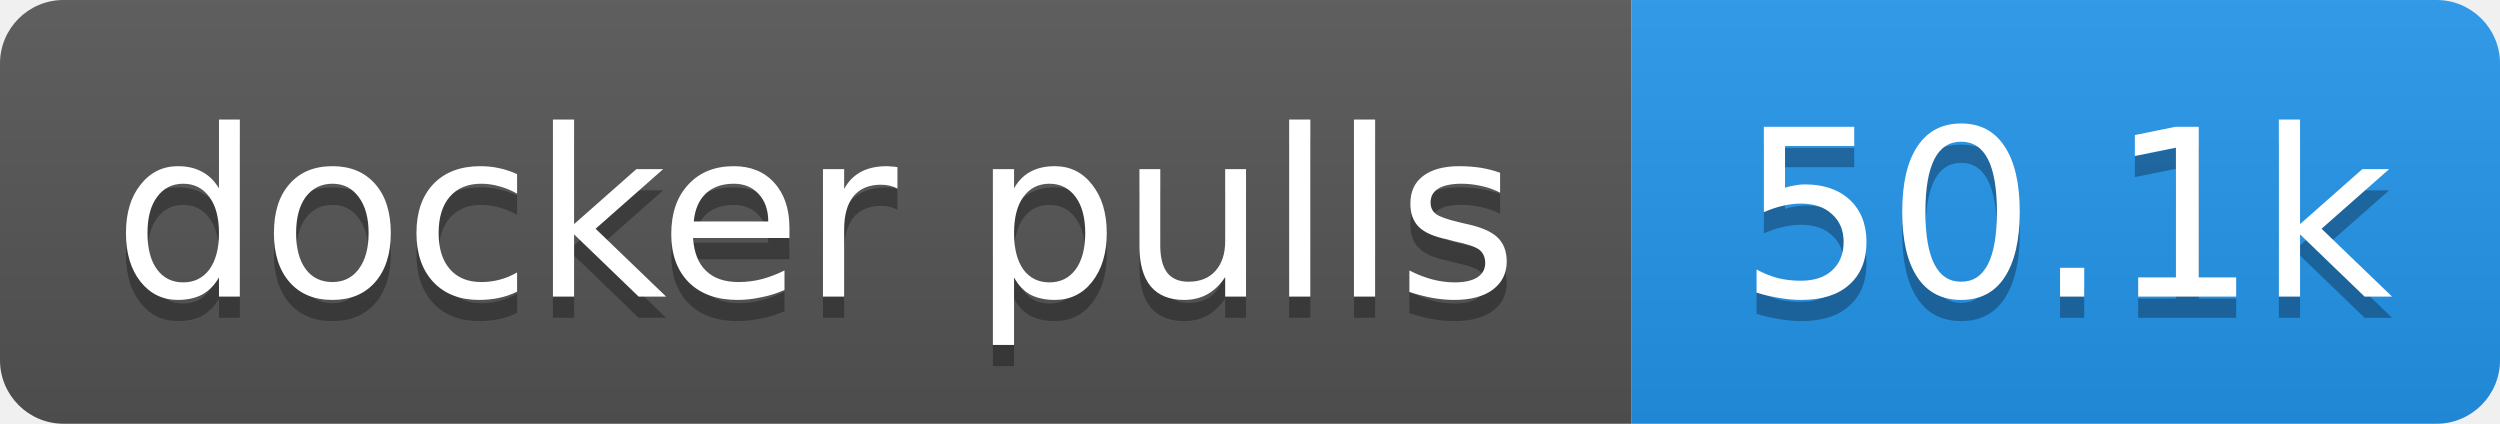
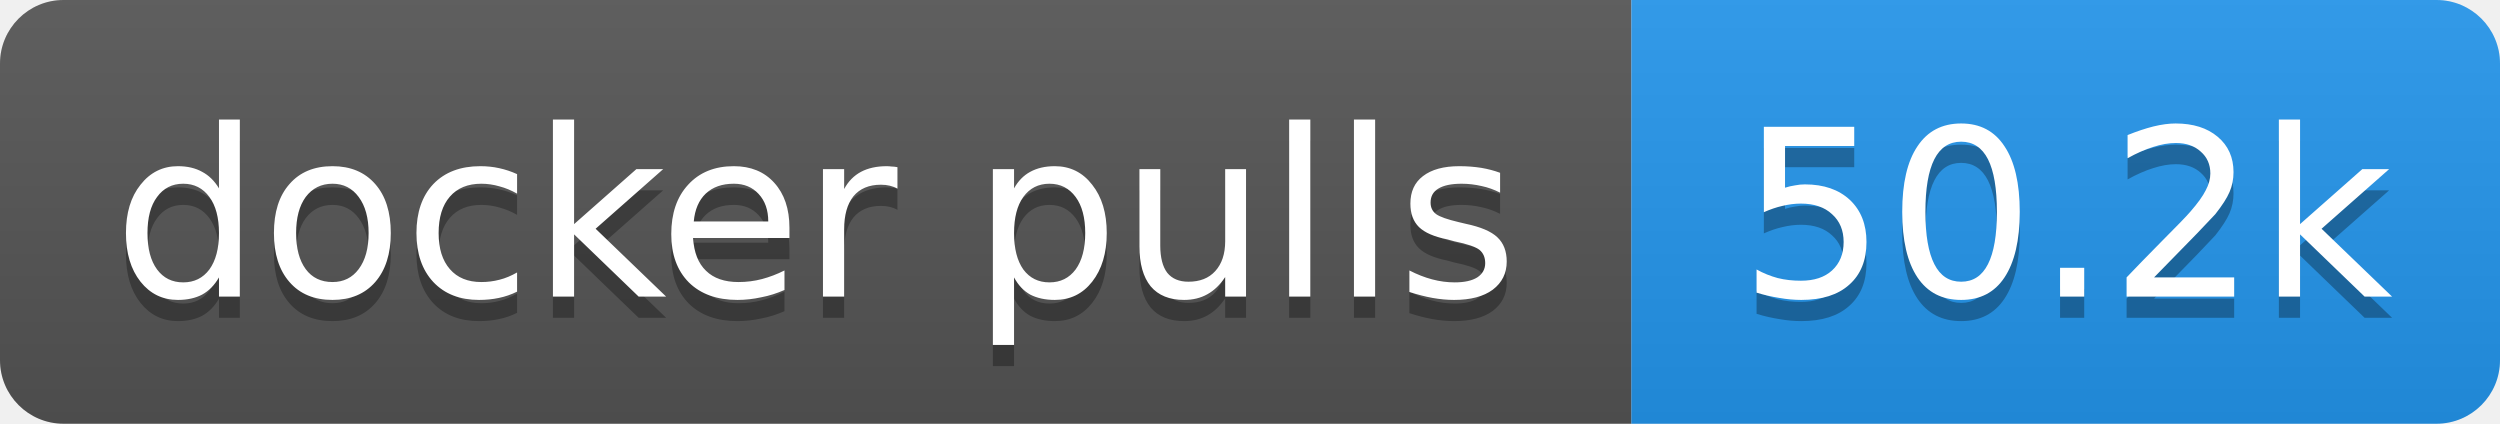
- <svg xmlns="http://www.w3.org/2000/svg" width="118" height="20" role="img" aria-label="docker pulls: 50.1k">
+ <svg xmlns="http://www.w3.org/2000/svg" width="118" height="20" role="img" aria-label="docker pulls: 50.2k">
  <linearGradient id="s" x2="0" y2="100%">
    <stop offset="0" stop-color="#bbb" stop-opacity=".1" />
    <stop offset="1" stop-opacity=".1" />
  </linearGradient>
  <clipPath id="r">
    <rect width="118" height="20" rx="3" fill="#fff" />
  </clipPath>
  <g clip-path="url(#r)">
    <rect width="77" height="20" fill="#555" />
    <rect x="77" width="41" height="20" fill="#2496ed" />
    <rect width="118" height="20" fill="url(#s)" />
  </g>
  <g fill="#fff" text-anchor="middle" font-family="Verdana,Geneva,DejaVu Sans,sans-serif" text-rendering="geometricPrecision" font-size="11">
    <text aria-hidden="true" x="38.5" y="15" fill="#010101" fill-opacity=".3" textLength="66.5">docker pulls</text>
-     <text aria-hidden="true" x="97.5" y="15" fill="#010101" fill-opacity=".3" textLength="31.4">50.1k</text>
+     <text aria-hidden="true" x="97.5" y="15" fill="#010101" fill-opacity=".3" textLength="31.4">50.2k</text>
    <text x="38.5" y="14" textLength="66.5">docker pulls</text>
-     <text x="97.5" y="14" textLength="31.4">50.1k</text>
+     <text x="97.5" y="14" textLength="31.4">50.2k</text>
  </g>
</svg>
